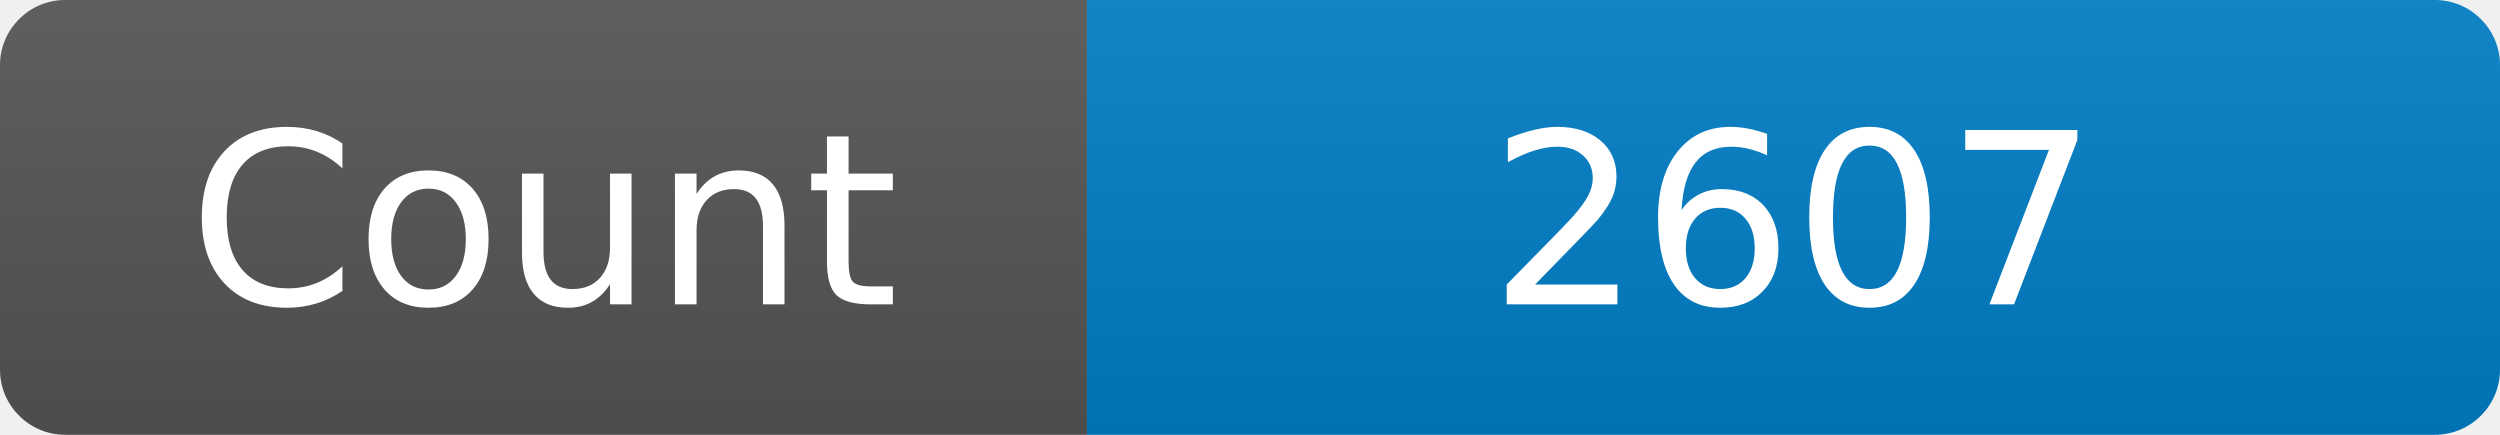
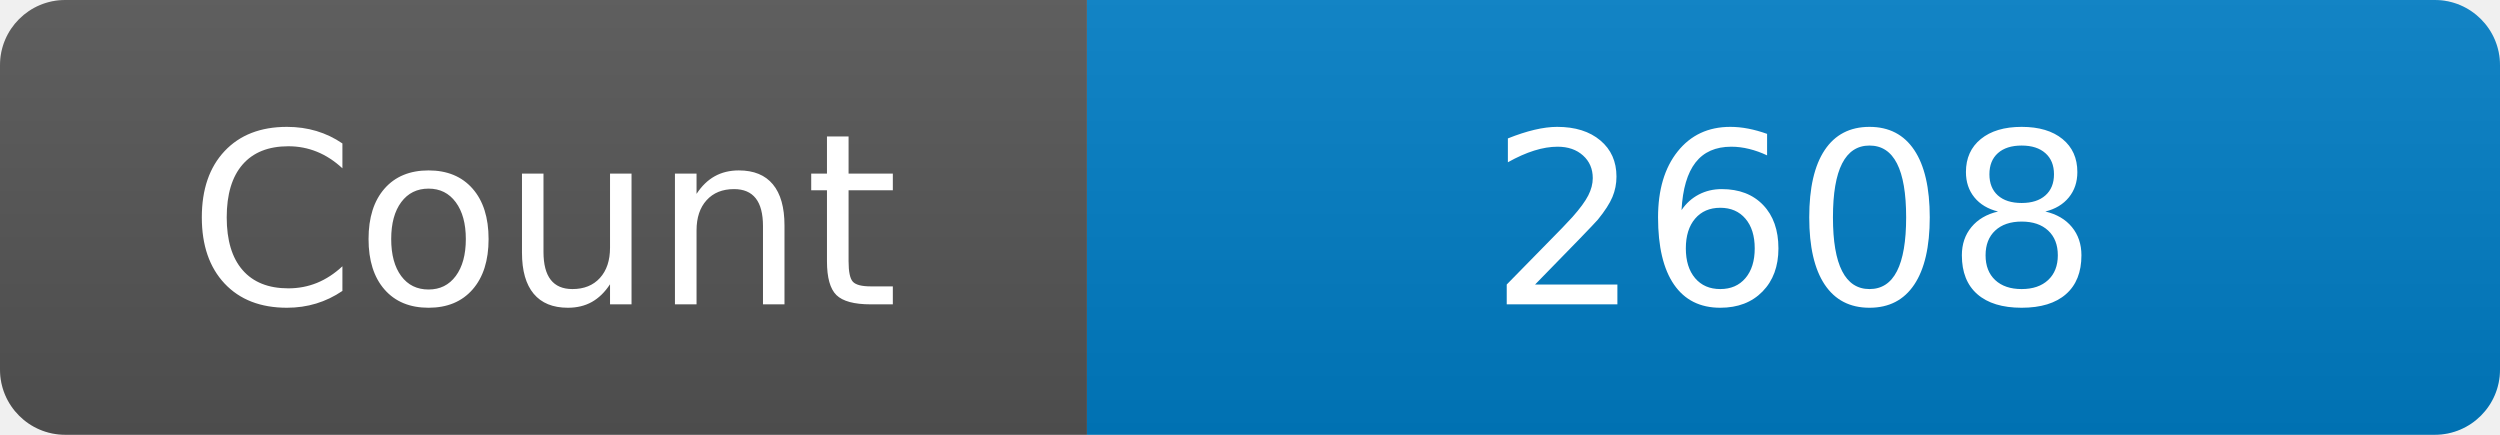
<svg xmlns="http://www.w3.org/2000/svg" width="115" height="20" role="img" aria-label="Maintained?: yes">
  <linearGradient id="s" x2="0" y2="100%">
    <stop offset="0" stop-color="#bbb" stop-opacity=".1" />
    <stop offset="1" stop-opacity=".1" />
  </linearGradient>
  <clipPath id="r">
    <rect width="115" height="20" rx="3" fill="#fff" />
  </clipPath>
  <g clip-path="url(#r)">
    <rect width="50" height="20" fill="#555" />
    <rect x="50" width="160" height="20" fill="#007ec6" />
    <rect width="115" height="20" fill="url(#s)" />
  </g>
  <g fill="#fff" text-anchor="middle" font-family="Verdana,Geneva,DejaVu Sans,sans-serif" font-size="110">
    <text x="250" y="140" transform="scale(.1)" fill="#fff">Count</text>
-     <text x="825" y="140" transform="scale(.1)" fill="#fff">2607</text>
+     <text x="825" y="140" transform="scale(.1)" fill="#fff">2608</text>
  </g>
</svg>
